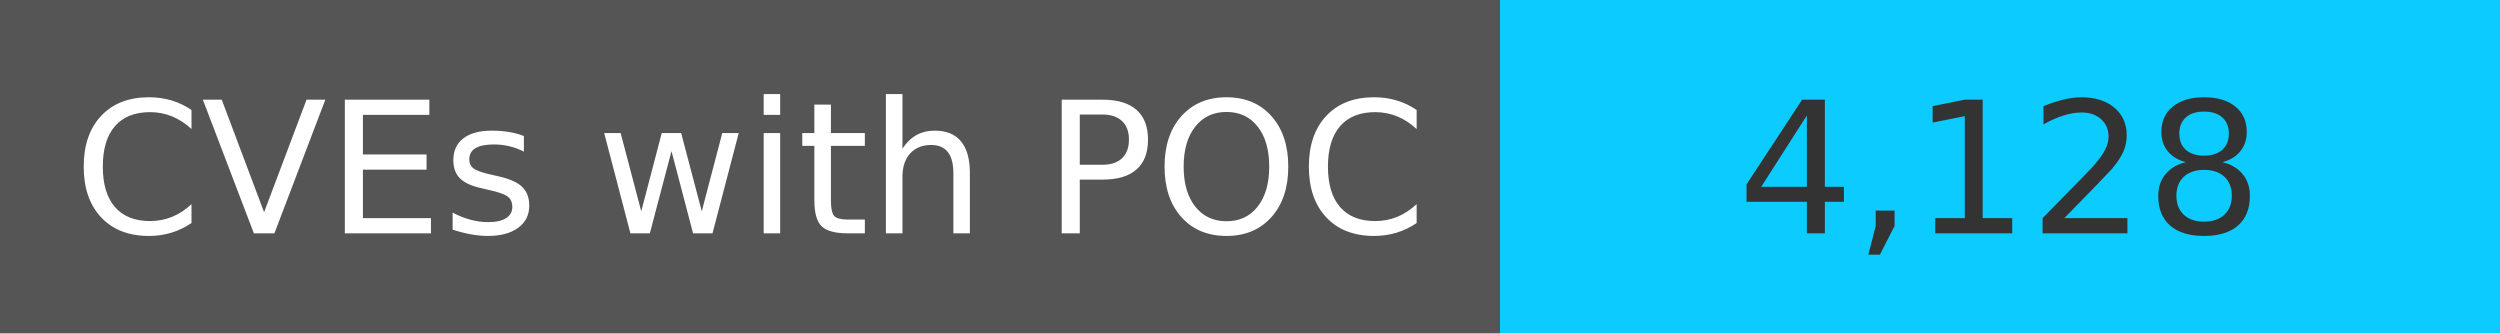
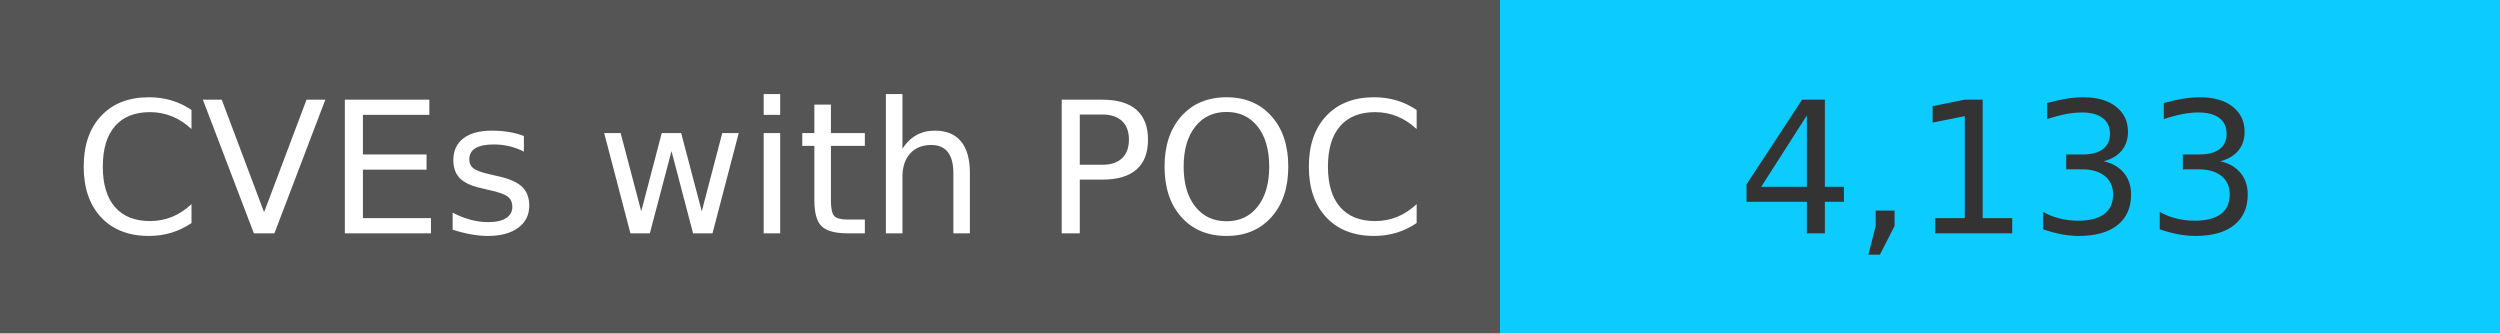
<svg xmlns="http://www.w3.org/2000/svg" width="150" height="20" role="img">
  <linearGradient id="s" x2="0" y2="100%">
    <stop offset="0" stop-color="#bbb" stop-opacity=".1" />
    <stop offset="1" stop-opacity=".1" />
  </linearGradient>
  <g>
    <rect width="90" height="20" fill="#555" />
    <rect x="90" width="267" height="20" fill="#0cccff" />
  </g>
  <g fill="#fff" text-anchor="middle" font-family="Verdana,Geneva,DejaVu Sans,sans-serif" text-rendering="geometricPrecision" font-size="110">
    <text x="450" y="140" transform="scale(.1)" fill="#fff">
            CVEs with POC
        </text>
    <text x="1200" y="140" transform="scale(.1)" fill="#333">
-             4,128
+             4,133
        </text>
  </g>
</svg>
